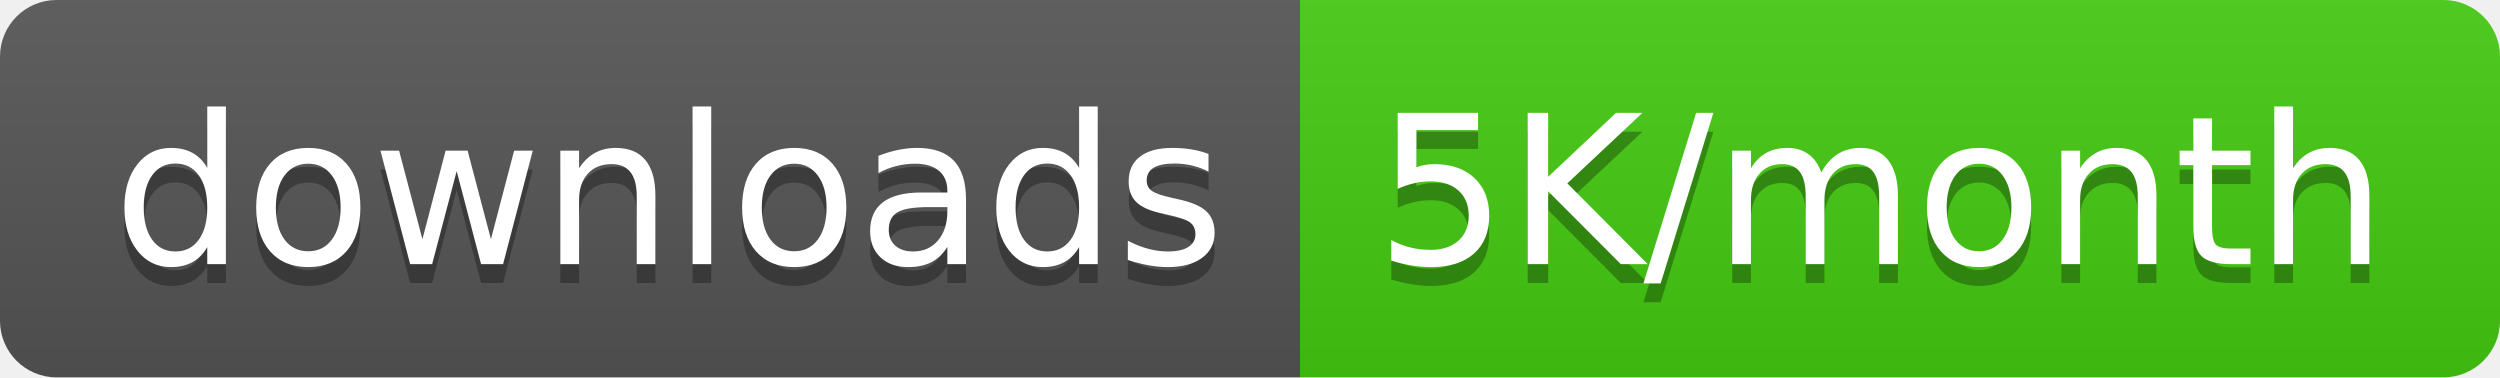
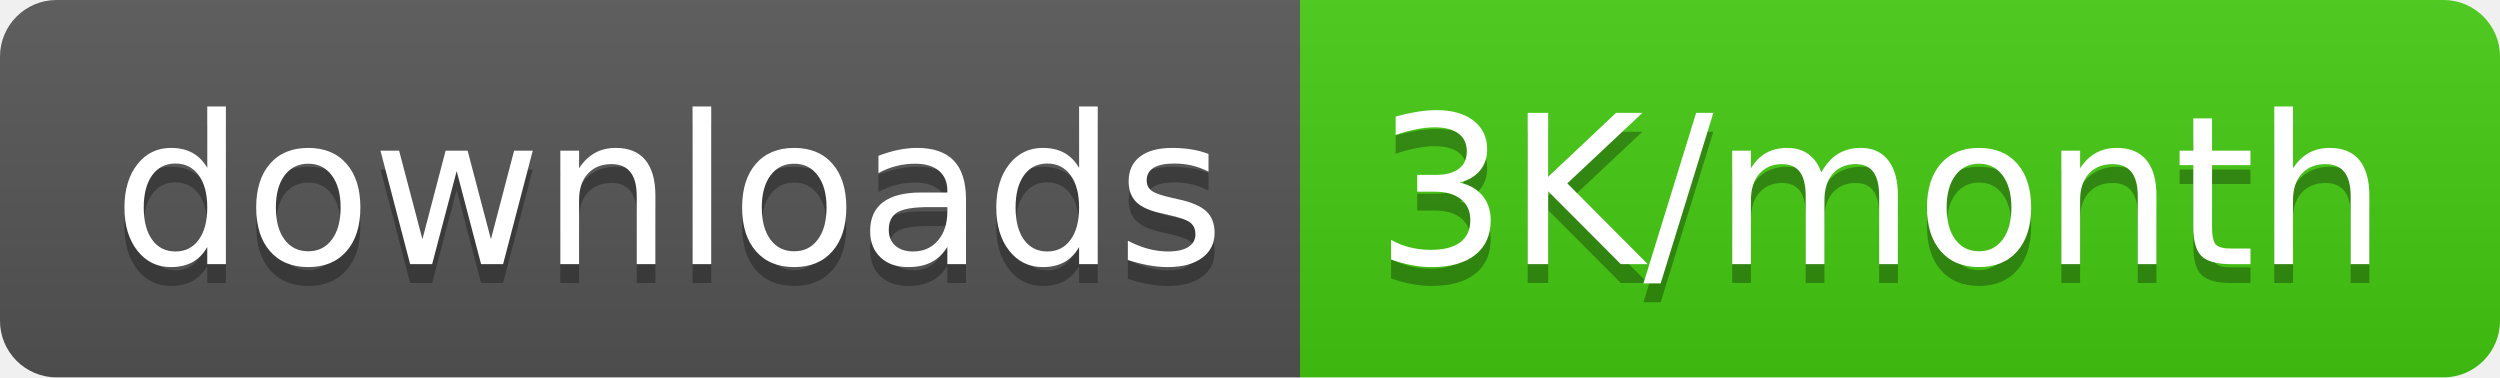
<svg xmlns="http://www.w3.org/2000/svg" width="132.5" height="20">
  <linearGradient id="smooth" x2="0" y2="100%">
    <stop offset="0" stop-color="#bbb" stop-opacity=".1" />
    <stop offset="1" stop-opacity=".1" />
  </linearGradient>
  <clipPath id="round">
    <rect width="132.5" height="20" rx="3" fill="#fff" />
  </clipPath>
  <g clip-path="url(#round)">
    <rect width="68.9" height="20" fill="#555" />
    <rect x="68.9" width="63.6" height="20" fill="#4c1" />
    <rect width="132.5" height="20" fill="url(#smooth)" />
  </g>
  <g fill="#fff" text-anchor="middle" font-family="DejaVu Sans,Verdana,Geneva,sans-serif" font-size="110">
    <text x="354.5" y="150" fill="#010101" fill-opacity=".3" transform="scale(0.1)" textLength="589.0" lengthAdjust="spacing">downloads</text>
    <text x="354.5" y="140" transform="scale(0.1)" textLength="589.0" lengthAdjust="spacing">downloads</text>
-     <text x="997.0" y="150" fill="#010101" fill-opacity=".3" transform="scale(0.1)" textLength="536.0" lengthAdjust="spacing">5K/month</text>
-     <text x="997.0" y="140" transform="scale(0.1)" textLength="536.0" lengthAdjust="spacing">5K/month</text>
+     <text x="997.0" y="150" fill="#010101" fill-opacity=".3" transform="scale(0.1)" textLength="536.0" lengthAdjust="spacing">3K/month</text>
+     <text x="997.0" y="140" transform="scale(0.1)" textLength="536.0" lengthAdjust="spacing">3K/month</text>
  </g>
</svg>
